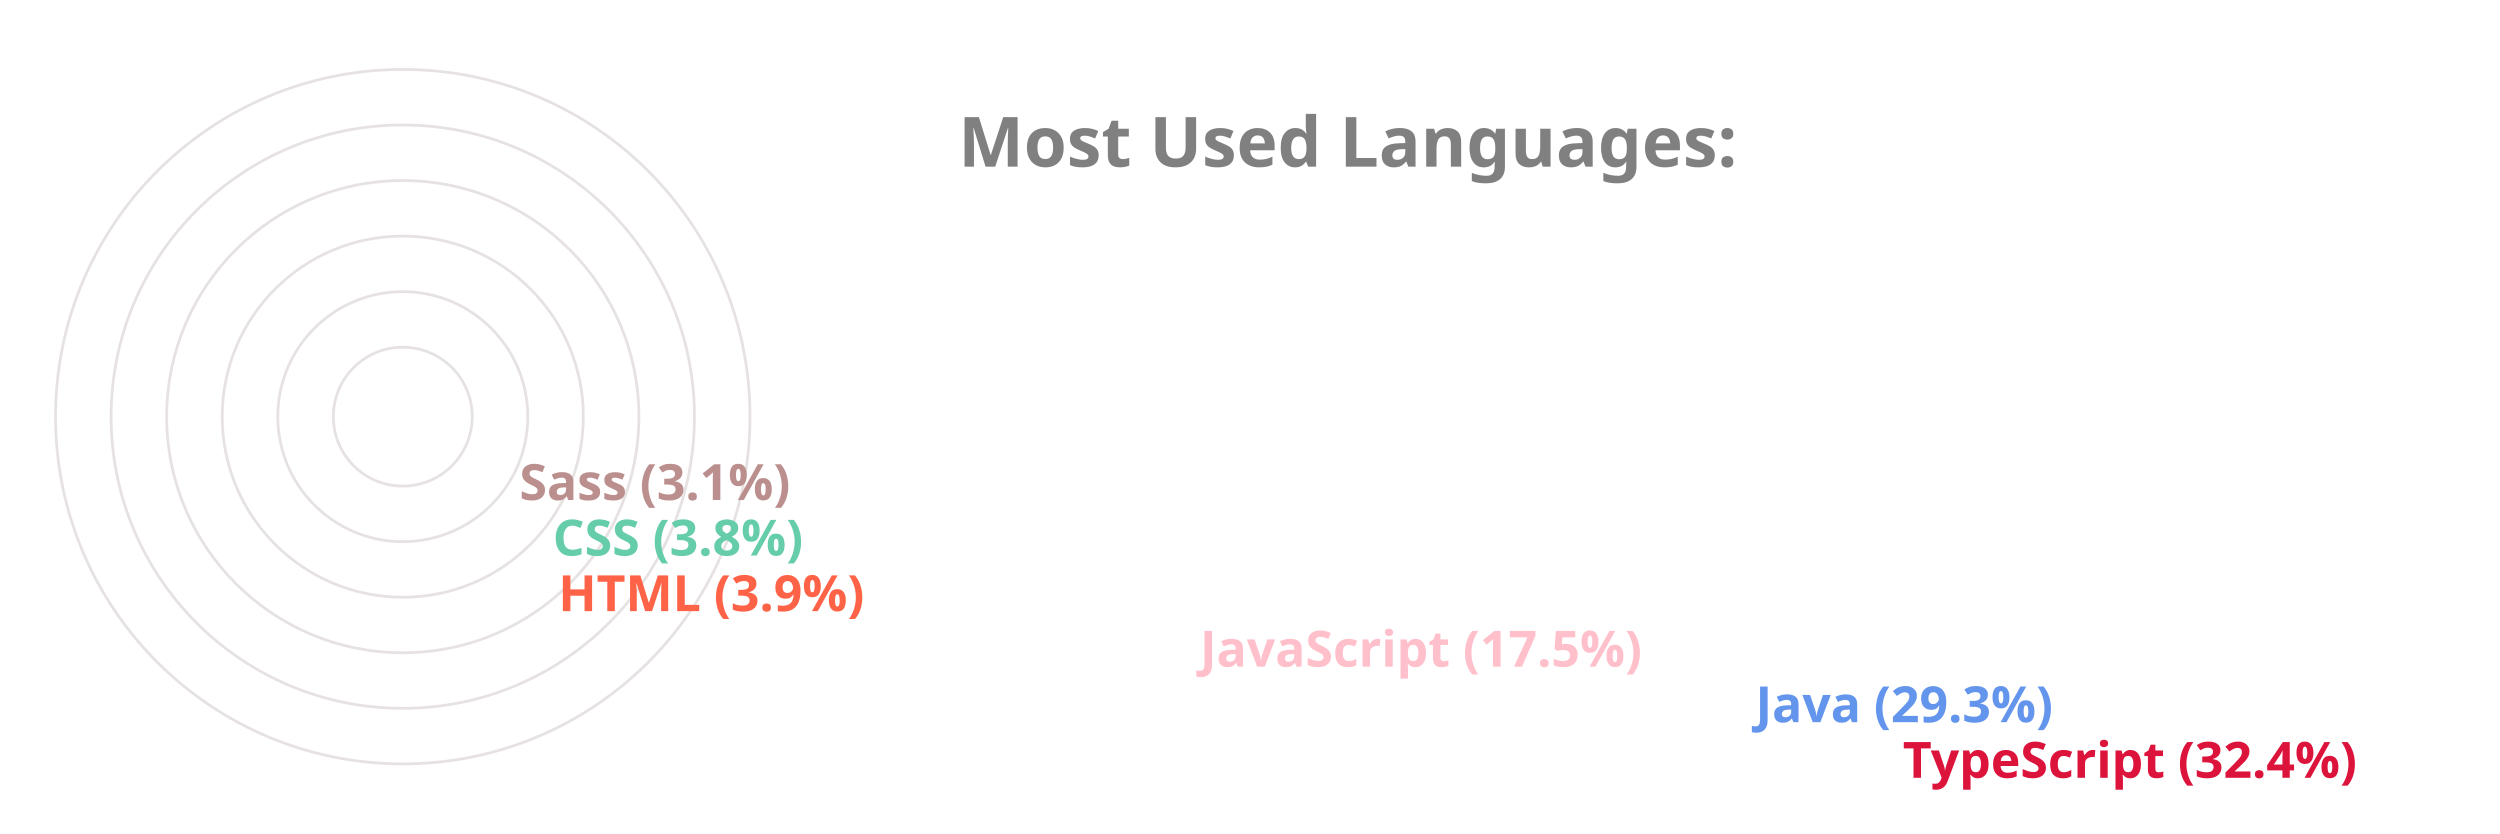
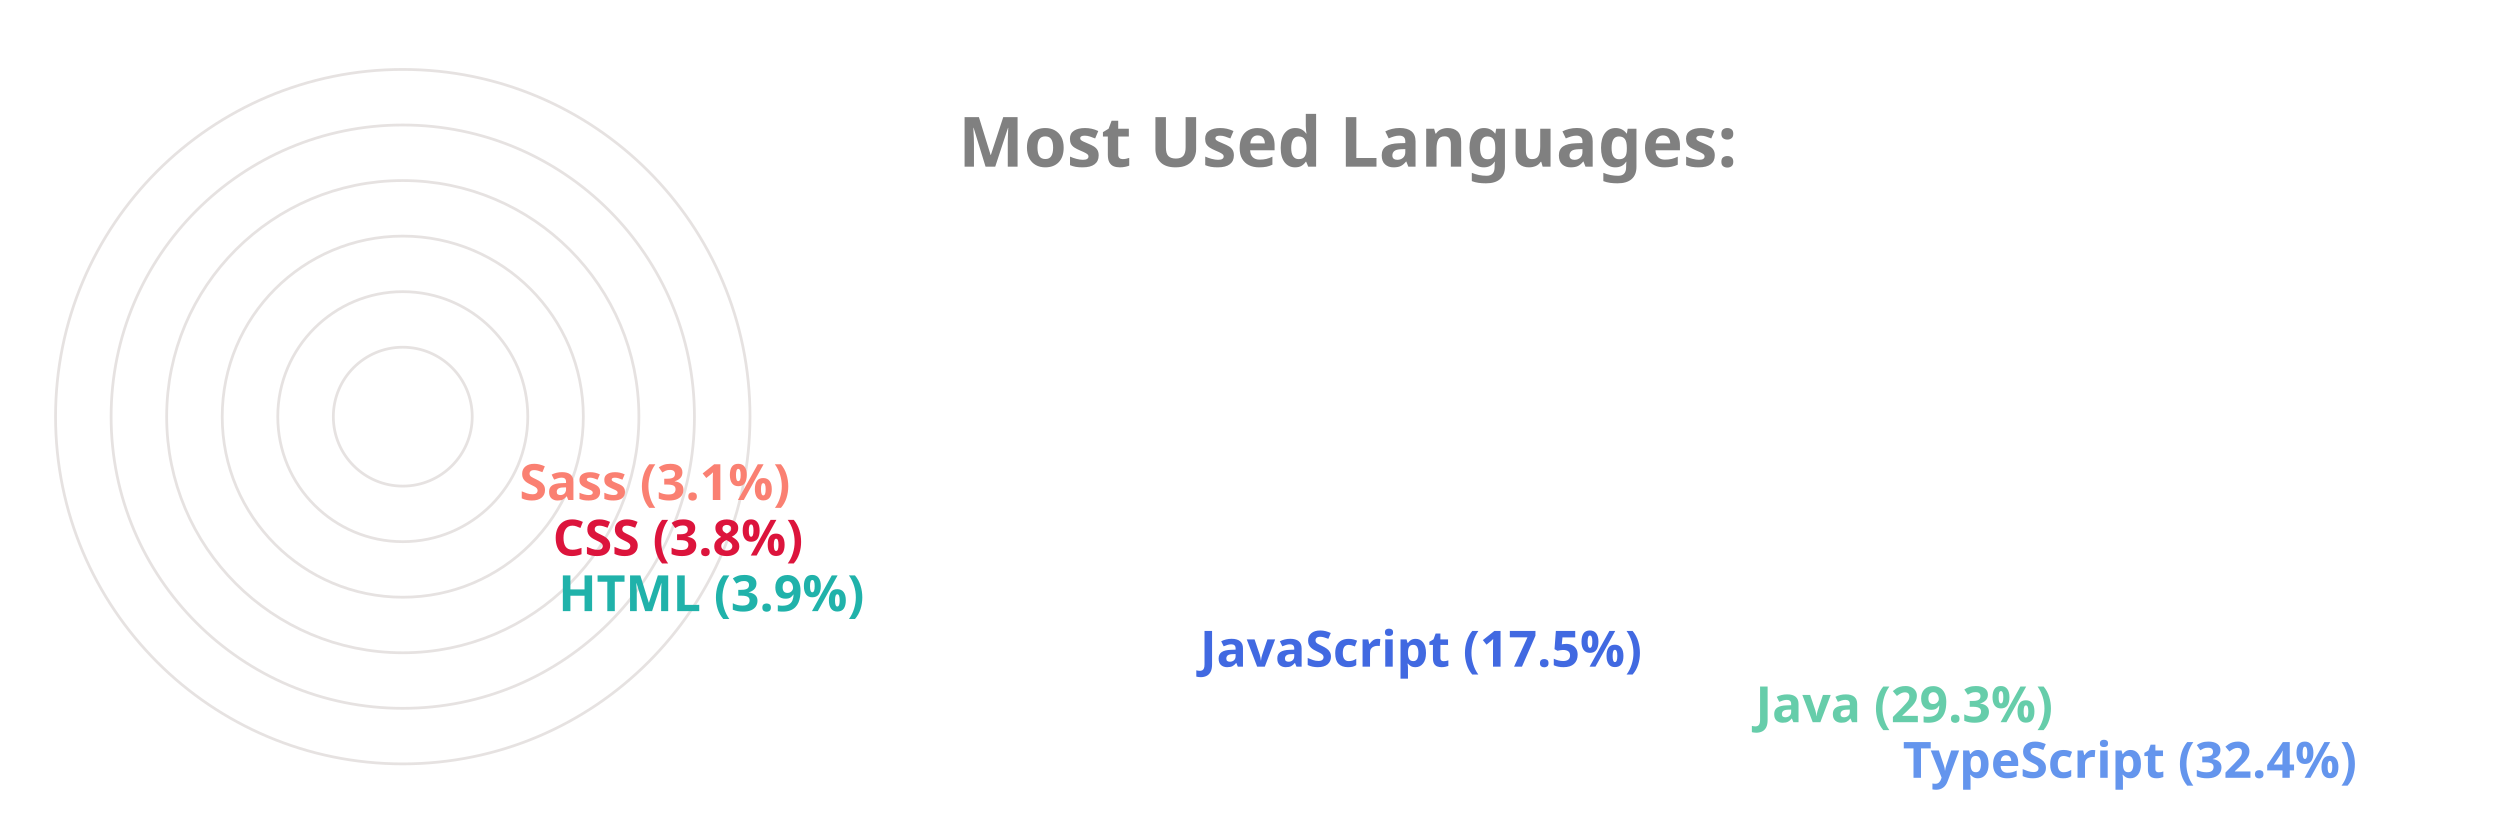
<svg xmlns="http://www.w3.org/2000/svg" viewBox="0 0 650 300" height="200px" width="600px">
  <style>
		.label {
			font: bold 25px sans-serif;
			color: #404040;
			-webkit-text-stroke: 1px white;
	  	}
		.name {
			font: bold 18px sans-serif;
			color: #404040;
	  	}

		.line {
			stroke-dasharray: 1000;
			stroke-dashoffset: 1000;
			animation: dash 3.5s ease-in-out forwards;	
			animation-iteration-count: infinite;
			animation-direction: alternate-reverse;
		}

		.path {
			stroke-dasharray: 1000;
			stroke-dashoffset: 1000;
			animation: dash 3.5s ease-in-out forwards;	
			animation-iteration-count: infinite;
			animation-direction: alternate-reverse;
		}
		  
		@keyframes dash {
			to {
				stroke-dashoffset: 0;
			}
		}

	</style>
  <g stroke="#E6E2E1" fill="none" stroke-width="1">
    <circle cx="20" cy="150" r="125" />
    <circle cx="20" cy="150" r="105" />
    <circle cx="20" cy="150" r="85" />
    <circle cx="20" cy="150" r="65" />
    <circle cx="20" cy="150" r="45" />
    <circle cx="20" cy="150" r="25" />
  </g>
  <g fill="none" stroke-width="20" class="line">
-     <line x2="550" y2="275" x1="20" y1="275" stroke="Crimson" />
-     <line x2="497" y2="255" x1="20" y1="255" stroke="CornflowerBlue" />
-     <line x2="297" y2="235" x1="20" y1="235" stroke="Pink" />
-     <line x2="66" y2="215" x1="20" y1="215" stroke="Tomato" />
-     <line x2="64" y2="195" x1="20" y1="195" stroke="MediumAquaMarine" />
-     <line x2="52" y2="175" x1="20" y1="175" stroke="RosyBrown" />
+     <line x2="550" y2="275" x1="20" y1="275" stroke="CornflowerBlue" />
+     <line x2="497" y2="255" x1="20" y1="255" stroke="MediumAquaMarine" />
+     <line x2="297" y2="235" x1="20" y1="235" stroke="RoyalBlue" />
+     <line x2="66" y2="215" x1="20" y1="215" stroke="LightSeaGreen" />
+     <line x2="64" y2="195" x1="20" y1="195" stroke="Crimson" />
+     <line x2="52" y2="175" x1="20" y1="175" stroke="Salmon" />
  </g>
  <g fill="none" stroke-width="20" stroke-linecap="round" class="path">
-     <path d="M 20 275 A 125 125 45 0 1 -86 83" stroke="Crimson" />
-     <path d="M 20 255 A 105 105 45 0 1 -71 99" stroke="CornflowerBlue" />
-     <path d="M 20 235 A 85 85 45 0 1 -60 123" stroke="Pink" />
-     <path d="M 20 215 A 65 65 45 0 1 -44 145" stroke="Tomato" />
-     <path d="M 20 195 A 45 45 45 0 1 -24 146" stroke="MediumAquaMarine" />
-     <path d="M 20 175 A 25 25 45 0 1 -4 148" stroke="RosyBrown" />
+     <path d="M 20 275 A 125 125 45 0 1 -86 83" stroke="CornflowerBlue" />
+     <path d="M 20 255 A 105 105 45 0 1 -71 99" stroke="MediumAquaMarine" />
+     <path d="M 20 235 A 85 85 45 0 1 -60 123" stroke="RoyalBlue" />
+     <path d="M 20 215 A 65 65 45 0 1 -44 145" stroke="LightSeaGreen" />
+     <path d="M 20 195 A 45 45 45 0 1 -24 146" stroke="Crimson" />
+     <path d="M 20 175 A 25 25 45 0 1 -4 148" stroke="Salmon" />
  </g>
  <g class="name">
-     <text x="560" y="280" fill="Crimson">TypeScript (32.4%)</text>
-     <text x="507" y="260" fill="CornflowerBlue">Java (29.3%)</text>
-     <text x="307" y="240" fill="Pink">JavaScript (17.5%)</text>
-     <text x="76" y="220" fill="Tomato">HTML (3.9%)</text>
-     <text x="74" y="200" fill="MediumAquaMarine">CSS (3.8%)</text>
-     <text x="62" y="180" fill="RosyBrown">Sass (3.1%)</text>
+     <text x="560" y="280" fill="CornflowerBlue">TypeScript (32.4%)</text>
+     <text x="507" y="260" fill="MediumAquaMarine">Java (29.3%)</text>
+     <text x="307" y="240" fill="RoyalBlue">JavaScript (17.5%)</text>
+     <text x="76" y="220" fill="LightSeaGreen">HTML (3.9%)</text>
+     <text x="74" y="200" fill="Crimson">CSS (3.8%)</text>
+     <text x="62" y="180" fill="Salmon">Sass (3.1%)</text>
  </g>
  <g class="label">
    <text x="220" y="60" fill="grey">Most Used Languages:</text>
  </g>
</svg>
